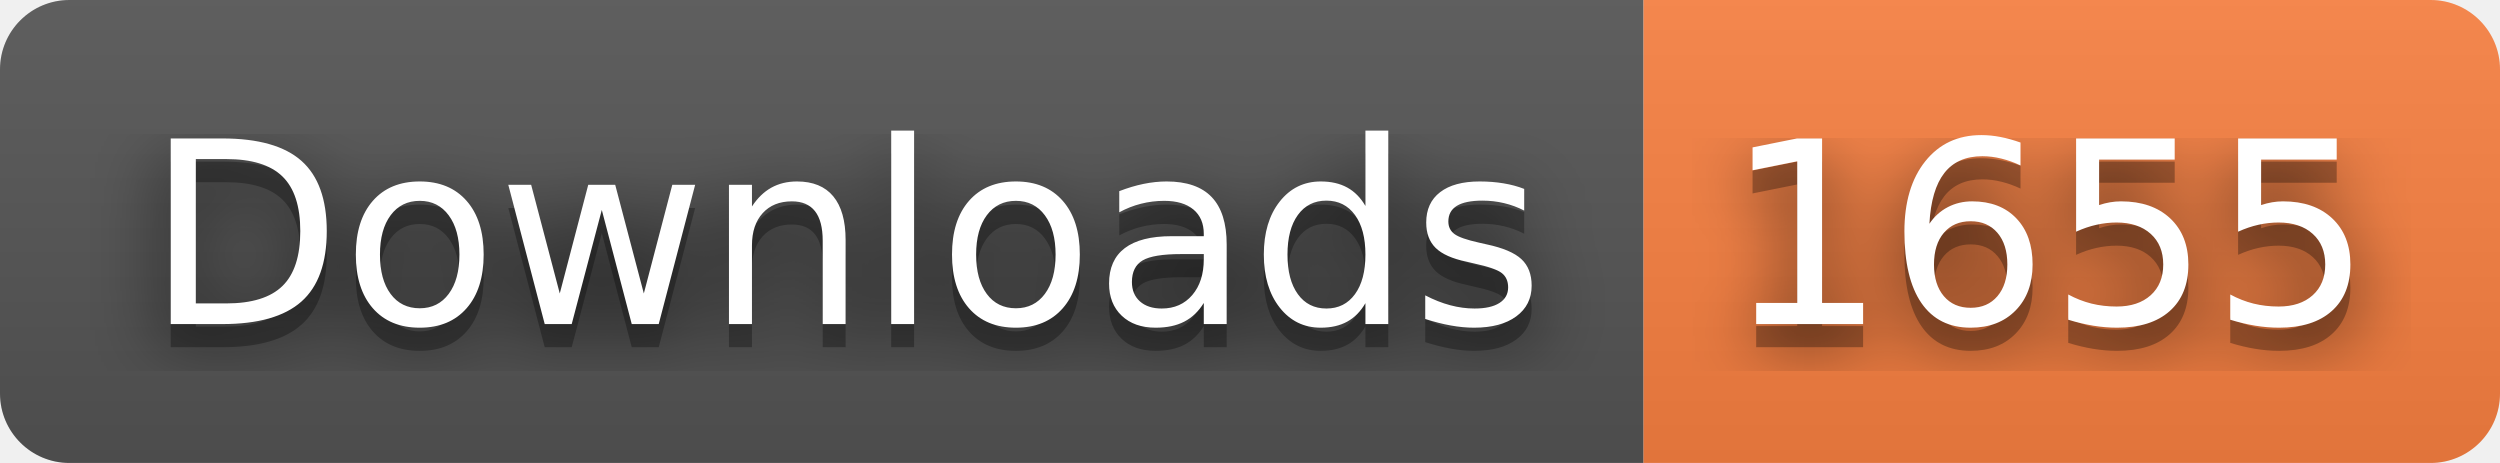
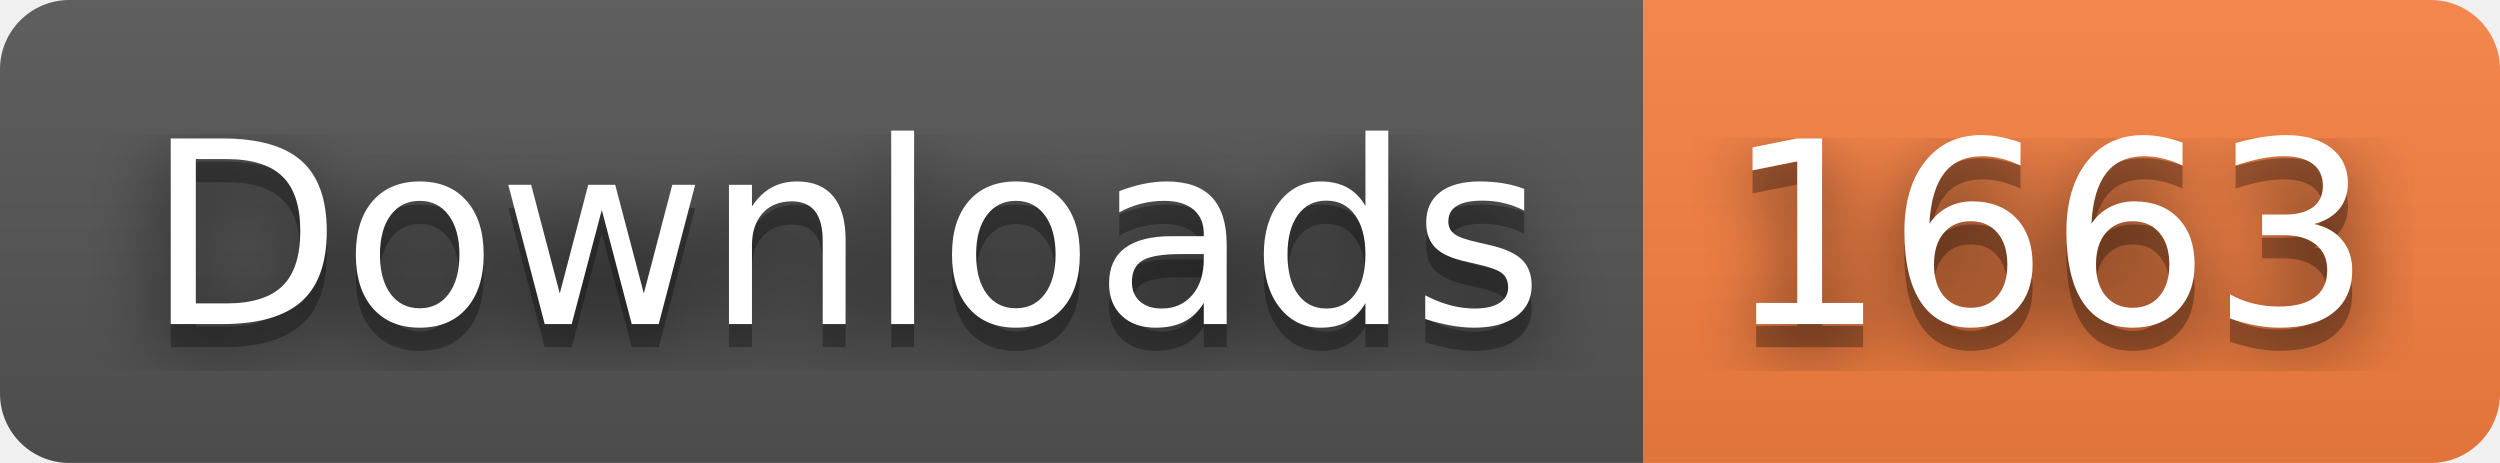
- <svg xmlns="http://www.w3.org/2000/svg" width="108" height="20" role="img" aria-label="Downloads: 1655">
+ <svg xmlns="http://www.w3.org/2000/svg" width="108" height="20" role="img" aria-label="Downloads: 1663">
  <filter id="blur">
    <feGaussianBlur stdDeviation="16" />
  </filter>
  <linearGradient id="s" x2="0" y2="100%">
    <stop offset="0" stop-color="#bbb" stop-opacity=".1" />
    <stop offset="1" stop-opacity=".1" />
  </linearGradient>
  <clipPath id="r">
    <rect width="108" height="20" rx="3" />
  </clipPath>
  <g clip-path="url(#r)">
    <rect width="71" height="20" fill="#555" />
    <rect x="71" width="37" height="20" fill="#fa8142" />
    <rect width="108" height="20" fill="url(#s)" />
  </g>
  <g fill="#fff" text-anchor="middle" font-family="Verdana,Geneva,DejaVu Sans,sans-serif" text-rendering="geometricPrecision" font-size="110">
    <g transform="scale(.1)">
      <g aria-hidden="true" fill="#010101">
        <text x="365" y="150" fill-opacity=".8" filter="url(#blur)" textLength="610">Downloads</text>
        <text x="365" y="150" fill-opacity=".3" textLength="610">Downloads</text>
      </g>
      <text x="365" y="140" textLength="610">Downloads</text>
    </g>
    <g transform="scale(.1)">
      <g aria-hidden="true" fill="#010101">
-         <text x="885" y="150" fill-opacity=".8" filter="url(#blur)" textLength="270">1655</text>
-         <text x="885" y="150" fill-opacity=".3" textLength="270">1655</text>
+         <text x="885" y="150" fill-opacity=".8" filter="url(#blur)" textLength="270">1663</text>
+         <text x="885" y="150" fill-opacity=".3" textLength="270">1663</text>
      </g>
-       <text x="885" y="140" textLength="270">1655</text>
+       <text x="885" y="140" textLength="270">1663</text>
    </g>
  </g>
</svg>
